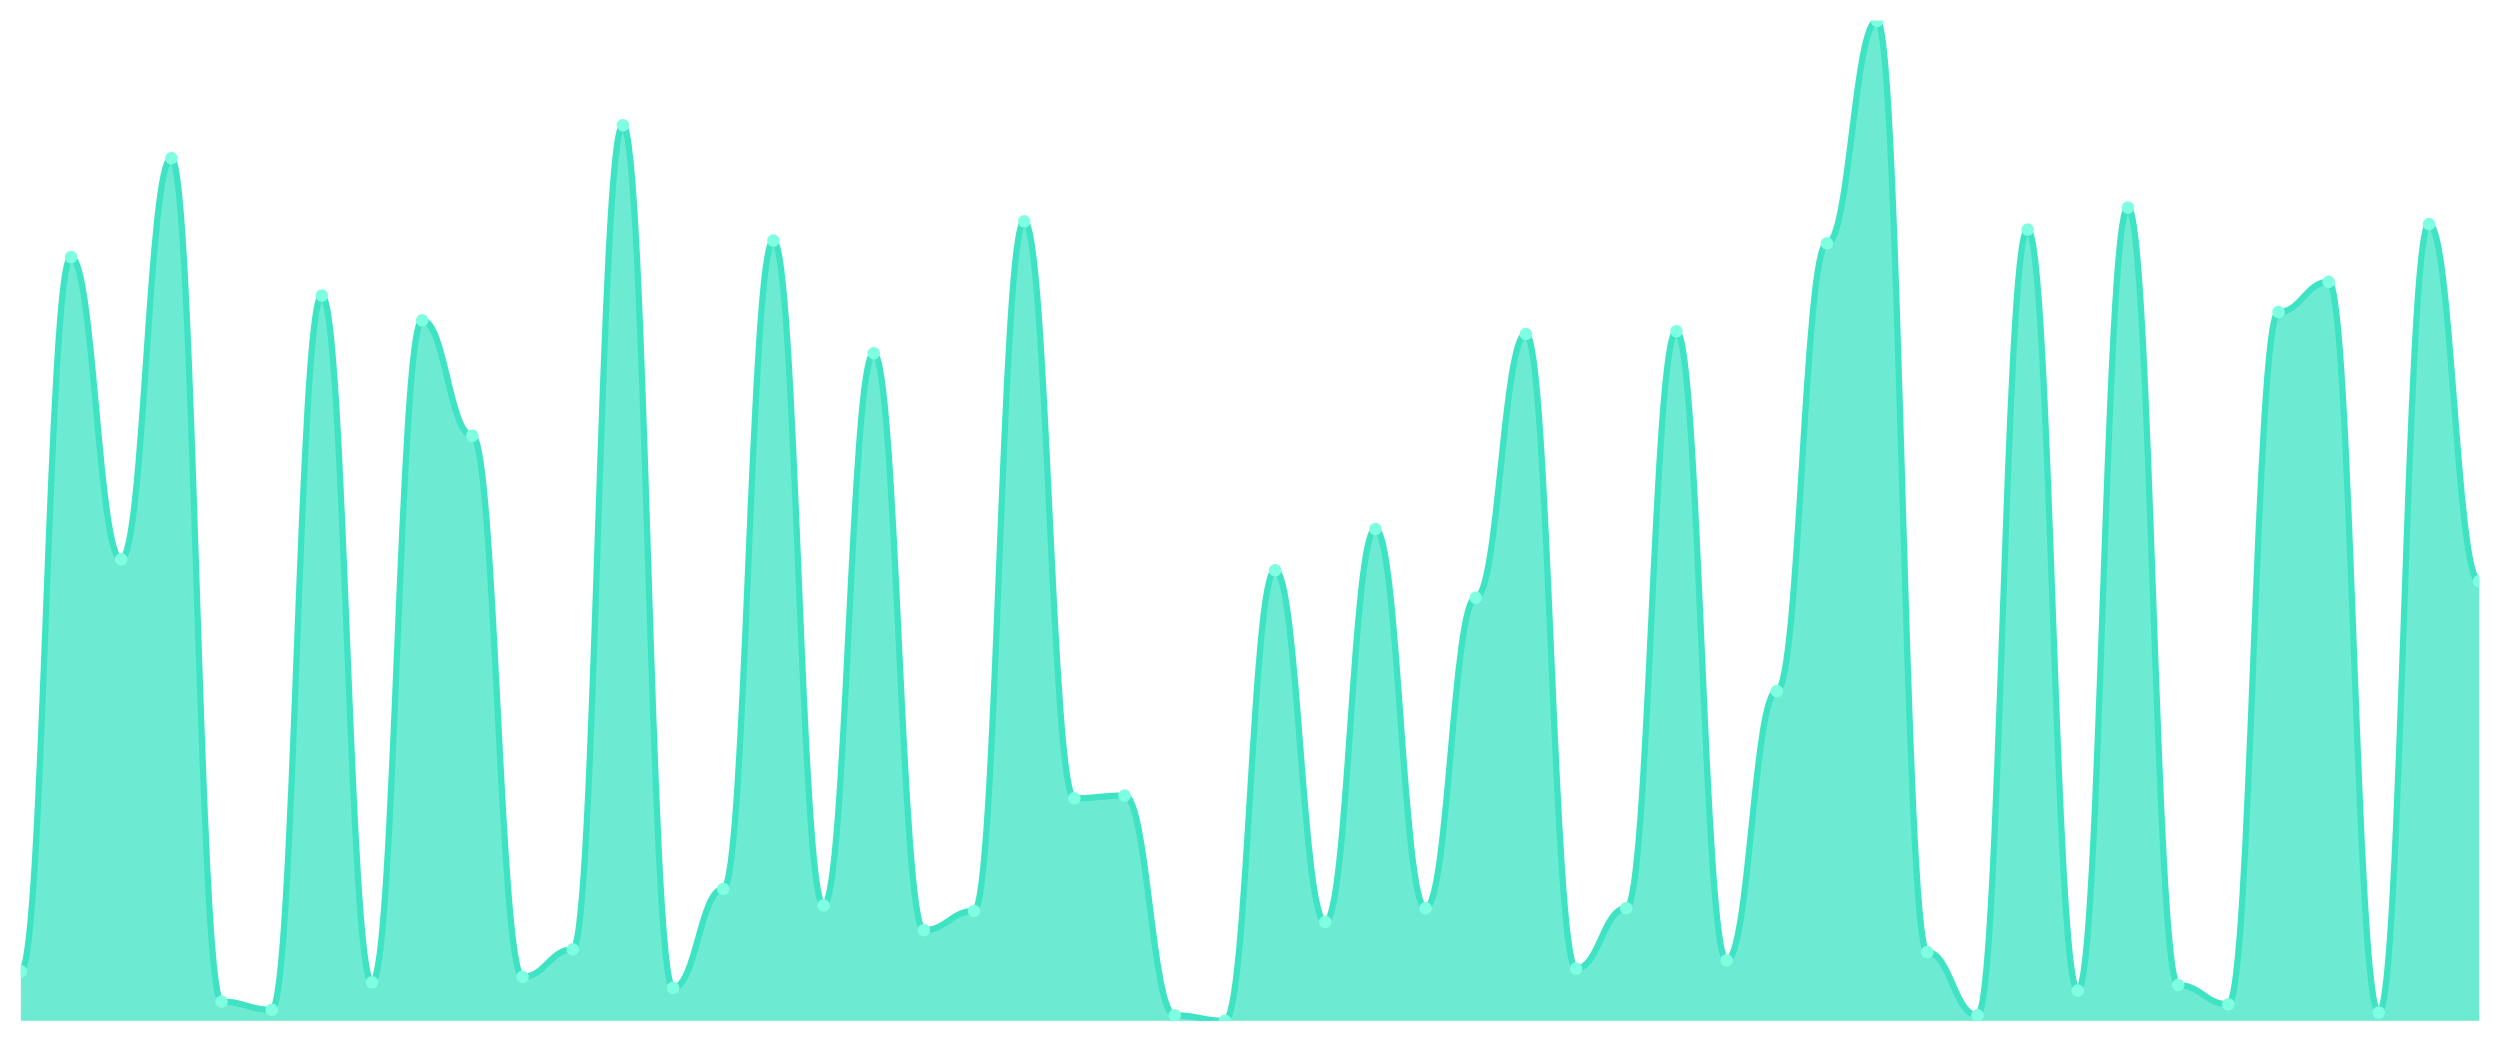
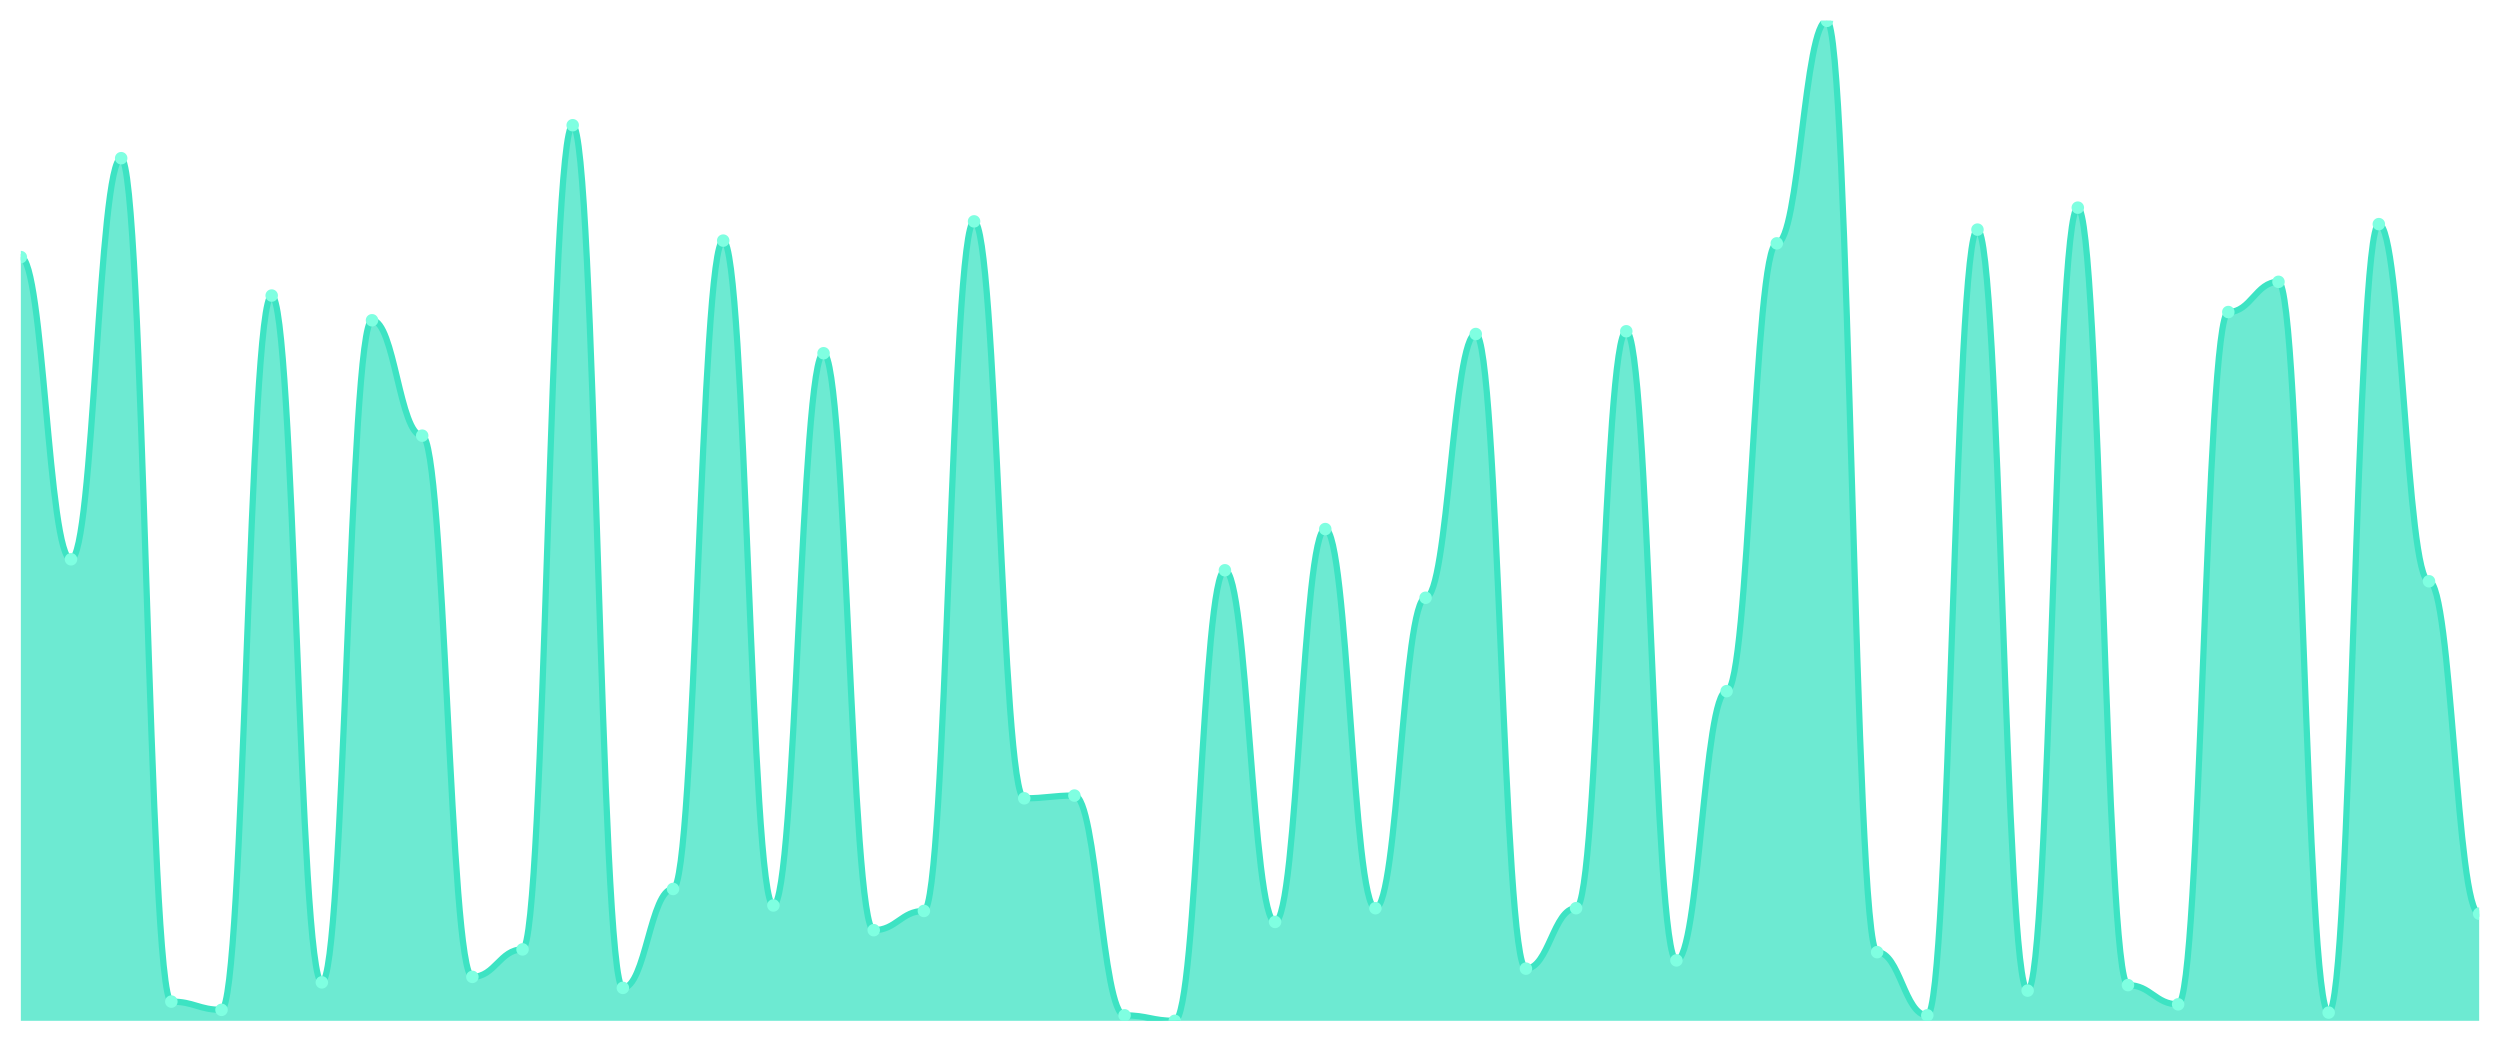
<svg xmlns="http://www.w3.org/2000/svg" viewBox="0 0 1200 500" width="1200" height="500">
  <defs>
    <clipPath id="c">
      <rect x="10" y="10" width="1180" height="480" />
    </clipPath>
  </defs>
  <rect width="1200" height="500" fill="none" />
  <g clip-path="url(#c)">
-     <path d="M 10,490 L 10,466.264 C 20.837,466.264 23.245,123.407 34.082,123.407 C 44.918,123.407 47.327,268.462 58.163,268.462 C 69,268.462 71.408,75.934 82.245,75.934 C 93.082,75.934 95.49,480.769 106.327,480.769 C 117.163,480.769 119.571,484.725 130.408,484.725 C 141.245,484.725 143.653,141.868 154.49,141.868 C 165.327,141.868 167.735,471.538 178.571,471.538 C 189.408,471.538 191.816,153.736 202.653,153.736 C 213.49,153.736 215.898,209.121 226.735,209.121 C 237.571,209.121 239.98,468.901 250.816,468.901 C 261.653,468.901 264.061,455.714 274.898,455.714 C 285.735,455.714 288.143,60.11 298.98,60.11 C 309.816,60.11 312.224,474.176 323.061,474.176 C 333.898,474.176 336.306,426.703 347.143,426.703 C 357.98,426.703 360.388,115.495 371.224,115.495 C 382.061,115.495 384.469,434.615 395.306,434.615 C 406.143,434.615 408.551,169.56 419.388,169.56 C 430.224,169.56 432.633,446.484 443.469,446.484 C 454.306,446.484 456.714,437.253 467.551,437.253 C 478.388,437.253 480.796,106.264 491.633,106.264 C 502.469,106.264 504.878,383.187 515.714,383.187 C 526.551,383.187 528.959,381.868 539.796,381.868 C 550.633,381.868 553.041,487.363 563.878,487.363 C 574.714,487.363 577.122,490 587.959,490 C 598.796,490 601.204,273.736 612.041,273.736 C 622.878,273.736 625.286,442.527 636.122,442.527 C 646.959,442.527 649.367,253.956 660.204,253.956 C 671.041,253.956 673.449,435.934 684.286,435.934 C 695.122,435.934 697.531,286.923 708.367,286.923 C 719.204,286.923 721.612,160.33 732.449,160.33 C 743.286,160.33 745.694,464.945 756.531,464.945 C 767.367,464.945 769.776,435.934 780.612,435.934 C 791.449,435.934 793.857,159.011 804.694,159.011 C 815.531,159.011 817.939,460.989 828.776,460.989 C 839.612,460.989 842.02,331.758 852.857,331.758 C 863.694,331.758 866.102,116.813 876.939,116.813 C 887.776,116.813 890.184,10 901.02,10 C 911.857,10 914.265,457.033 925.102,457.033 C 935.939,457.033 938.347,487.363 949.184,487.363 C 960.02,487.363 962.429,110.22 973.265,110.22 C 984.102,110.22 986.51,475.495 997.347,475.495 C 1008.184,475.495 1010.592,99.67 1021.429,99.67 C 1032.265,99.67 1034.673,472.857 1045.51,472.857 C 1056.347,472.857 1058.755,482.088 1069.592,482.088 C 1080.429,482.088 1082.837,149.78 1093.673,149.78 C 1104.51,149.78 1106.918,135.275 1117.755,135.275 C 1128.592,135.275 1131,486.044 1141.837,486.044 C 1152.673,486.044 1155.082,107.582 1165.918,107.582 C 1176.755,107.582 1179.163,279.011 1190,279.011 L 1190,490 Z" fill="rgba(61,227,195,0.75)" />
-     <path d="M 10,466.264 C 20.837,466.264 23.245,123.407 34.082,123.407 C 44.918,123.407 47.327,268.462 58.163,268.462 C 69,268.462 71.408,75.934 82.245,75.934 C 93.082,75.934 95.49,480.769 106.327,480.769 C 117.163,480.769 119.571,484.725 130.408,484.725 C 141.245,484.725 143.653,141.868 154.49,141.868 C 165.327,141.868 167.735,471.538 178.571,471.538 C 189.408,471.538 191.816,153.736 202.653,153.736 C 213.49,153.736 215.898,209.121 226.735,209.121 C 237.571,209.121 239.98,468.901 250.816,468.901 C 261.653,468.901 264.061,455.714 274.898,455.714 C 285.735,455.714 288.143,60.11 298.98,60.11 C 309.816,60.11 312.224,474.176 323.061,474.176 C 333.898,474.176 336.306,426.703 347.143,426.703 C 357.98,426.703 360.388,115.495 371.224,115.495 C 382.061,115.495 384.469,434.615 395.306,434.615 C 406.143,434.615 408.551,169.56 419.388,169.56 C 430.224,169.56 432.633,446.484 443.469,446.484 C 454.306,446.484 456.714,437.253 467.551,437.253 C 478.388,437.253 480.796,106.264 491.633,106.264 C 502.469,106.264 504.878,383.187 515.714,383.187 C 526.551,383.187 528.959,381.868 539.796,381.868 C 550.633,381.868 553.041,487.363 563.878,487.363 C 574.714,487.363 577.122,490 587.959,490 C 598.796,490 601.204,273.736 612.041,273.736 C 622.878,273.736 625.286,442.527 636.122,442.527 C 646.959,442.527 649.367,253.956 660.204,253.956 C 671.041,253.956 673.449,435.934 684.286,435.934 C 695.122,435.934 697.531,286.923 708.367,286.923 C 719.204,286.923 721.612,160.33 732.449,160.33 C 743.286,160.33 745.694,464.945 756.531,464.945 C 767.367,464.945 769.776,435.934 780.612,435.934 C 791.449,435.934 793.857,159.011 804.694,159.011 C 815.531,159.011 817.939,460.989 828.776,460.989 C 839.612,460.989 842.02,331.758 852.857,331.758 C 863.694,331.758 866.102,116.813 876.939,116.813 C 887.776,116.813 890.184,10 901.02,10 C 911.857,10 914.265,457.033 925.102,457.033 C 935.939,457.033 938.347,487.363 949.184,487.363 C 960.02,487.363 962.429,110.22 973.265,110.22 C 984.102,110.22 986.51,475.495 997.347,475.495 C 1008.184,475.495 1010.592,99.67 1021.429,99.67 C 1032.265,99.67 1034.673,472.857 1045.51,472.857 C 1056.347,472.857 1058.755,482.088 1069.592,482.088 C 1080.429,482.088 1082.837,149.78 1093.673,149.78 C 1104.51,149.78 1106.918,135.275 1117.755,135.275 C 1128.592,135.275 1131,486.044 1141.837,486.044 C 1152.673,486.044 1155.082,107.582 1165.918,107.582 C 1176.755,107.582 1179.163,279.011 1190,279.011" fill="none" stroke="#3de3c3" stroke-width="3" stroke-linecap="round" stroke-linejoin="round" />
-     <circle cx="10" cy="466.264" r="3" fill="#7fffe1" />
-     <circle cx="34.082" cy="123.407" r="3" fill="#7fffe1" />
-     <circle cx="58.163" cy="268.462" r="3" fill="#7fffe1" />
-     <circle cx="82.245" cy="75.934" r="3" fill="#7fffe1" />
-     <circle cx="106.327" cy="480.769" r="3" fill="#7fffe1" />
-     <circle cx="130.408" cy="484.725" r="3" fill="#7fffe1" />
-     <circle cx="154.49" cy="141.868" r="3" fill="#7fffe1" />
-     <circle cx="178.571" cy="471.538" r="3" fill="#7fffe1" />
-     <circle cx="202.653" cy="153.736" r="3" fill="#7fffe1" />
-     <circle cx="226.735" cy="209.121" r="3" fill="#7fffe1" />
-     <circle cx="250.816" cy="468.901" r="3" fill="#7fffe1" />
-     <circle cx="274.898" cy="455.714" r="3" fill="#7fffe1" />
-     <circle cx="298.98" cy="60.11" r="3" fill="#7fffe1" />
-     <circle cx="323.061" cy="474.176" r="3" fill="#7fffe1" />
-     <circle cx="347.143" cy="426.703" r="3" fill="#7fffe1" />
-     <circle cx="371.224" cy="115.495" r="3" fill="#7fffe1" />
-     <circle cx="395.306" cy="434.615" r="3" fill="#7fffe1" />
-     <circle cx="419.388" cy="169.56" r="3" fill="#7fffe1" />
-     <circle cx="443.469" cy="446.484" r="3" fill="#7fffe1" />
-     <circle cx="467.551" cy="437.253" r="3" fill="#7fffe1" />
-     <circle cx="491.633" cy="106.264" r="3" fill="#7fffe1" />
-     <circle cx="515.714" cy="383.187" r="3" fill="#7fffe1" />
-     <circle cx="539.796" cy="381.868" r="3" fill="#7fffe1" />
-     <circle cx="563.878" cy="487.363" r="3" fill="#7fffe1" />
-     <circle cx="587.959" cy="490" r="3" fill="#7fffe1" />
-     <circle cx="612.041" cy="273.736" r="3" fill="#7fffe1" />
-     <circle cx="636.122" cy="442.527" r="3" fill="#7fffe1" />
-     <circle cx="660.204" cy="253.956" r="3" fill="#7fffe1" />
-     <circle cx="684.286" cy="435.934" r="3" fill="#7fffe1" />
-     <circle cx="708.367" cy="286.923" r="3" fill="#7fffe1" />
-     <circle cx="732.449" cy="160.33" r="3" fill="#7fffe1" />
-     <circle cx="756.531" cy="464.945" r="3" fill="#7fffe1" />
-     <circle cx="780.612" cy="435.934" r="3" fill="#7fffe1" />
-     <circle cx="804.694" cy="159.011" r="3" fill="#7fffe1" />
-     <circle cx="828.776" cy="460.989" r="3" fill="#7fffe1" />
-     <circle cx="852.857" cy="331.758" r="3" fill="#7fffe1" />
-     <circle cx="876.939" cy="116.813" r="3" fill="#7fffe1" />
-     <circle cx="901.02" cy="10" r="3" fill="#7fffe1" />
-     <circle cx="925.102" cy="457.033" r="3" fill="#7fffe1" />
-     <circle cx="949.184" cy="487.363" r="3" fill="#7fffe1" />
-     <circle cx="973.265" cy="110.22" r="3" fill="#7fffe1" />
-     <circle cx="997.347" cy="475.495" r="3" fill="#7fffe1" />
-     <circle cx="1021.429" cy="99.67" r="3" fill="#7fffe1" />
-     <circle cx="1045.51" cy="472.857" r="3" fill="#7fffe1" />
-     <circle cx="1069.592" cy="482.088" r="3" fill="#7fffe1" />
-     <circle cx="1093.673" cy="149.78" r="3" fill="#7fffe1" />
-     <circle cx="1117.755" cy="135.275" r="3" fill="#7fffe1" />
-     <circle cx="1141.837" cy="486.044" r="3" fill="#7fffe1" />
-     <circle cx="1165.918" cy="107.582" r="3" fill="#7fffe1" />
-     <circle cx="1190" cy="279.011" r="3" fill="#7fffe1" />
+     <path d="M 10,490 L 10,123.407 C 20.837,123.407 23.245,268.462 34.082,268.462 C 44.918,268.462 47.327,75.934 58.163,75.934 C 69,75.934 71.408,480.769 82.245,480.769 C 93.082,480.769 95.49,484.725 106.327,484.725 C 117.163,484.725 119.571,141.868 130.408,141.868 C 141.245,141.868 143.653,471.538 154.49,471.538 C 165.327,471.538 167.735,153.736 178.571,153.736 C 189.408,153.736 191.816,209.121 202.653,209.121 C 213.49,209.121 215.898,468.901 226.735,468.901 C 237.571,468.901 239.98,455.714 250.816,455.714 C 261.653,455.714 264.061,60.11 274.898,60.11 C 285.735,60.11 288.143,474.176 298.98,474.176 C 309.816,474.176 312.224,426.703 323.061,426.703 C 333.898,426.703 336.306,115.495 347.143,115.495 C 357.98,115.495 360.388,434.615 371.224,434.615 C 382.061,434.615 384.469,169.56 395.306,169.56 C 406.143,169.56 408.551,446.484 419.388,446.484 C 430.224,446.484 432.633,437.253 443.469,437.253 C 454.306,437.253 456.714,106.264 467.551,106.264 C 478.388,106.264 480.796,383.187 491.633,383.187 C 502.469,383.187 504.878,381.868 515.714,381.868 C 526.551,381.868 528.959,487.363 539.796,487.363 C 550.633,487.363 553.041,490 563.878,490 C 574.714,490 577.122,273.736 587.959,273.736 C 598.796,273.736 601.204,442.527 612.041,442.527 C 622.878,442.527 625.286,253.956 636.122,253.956 C 646.959,253.956 649.367,435.934 660.204,435.934 C 671.041,435.934 673.449,286.923 684.286,286.923 C 695.122,286.923 697.531,160.33 708.367,160.33 C 719.204,160.33 721.612,464.945 732.449,464.945 C 743.286,464.945 745.694,435.934 756.531,435.934 C 767.367,435.934 769.776,159.011 780.612,159.011 C 791.449,159.011 793.857,460.989 804.694,460.989 C 815.531,460.989 817.939,331.758 828.776,331.758 C 839.612,331.758 842.02,116.813 852.857,116.813 C 863.694,116.813 866.102,10 876.939,10 C 887.776,10 890.184,457.033 901.02,457.033 C 911.857,457.033 914.265,487.363 925.102,487.363 C 935.939,487.363 938.347,110.22 949.184,110.22 C 960.02,110.22 962.429,475.495 973.265,475.495 C 984.102,475.495 986.51,99.67 997.347,99.67 C 1008.184,99.67 1010.592,472.857 1021.429,472.857 C 1032.265,472.857 1034.673,482.088 1045.51,482.088 C 1056.347,482.088 1058.755,149.78 1069.592,149.78 C 1080.429,149.78 1082.837,135.275 1093.673,135.275 C 1104.51,135.275 1106.918,486.044 1117.755,486.044 C 1128.592,486.044 1131,107.582 1141.837,107.582 C 1152.673,107.582 1155.082,279.011 1165.918,279.011 C 1176.755,279.011 1179.163,438.571 1190,438.571 L 1190,490 Z" fill="rgba(61,227,195,0.75)" />
+     <path d="M 10,123.407 C 20.837,123.407 23.245,268.462 34.082,268.462 C 44.918,268.462 47.327,75.934 58.163,75.934 C 69,75.934 71.408,480.769 82.245,480.769 C 93.082,480.769 95.49,484.725 106.327,484.725 C 117.163,484.725 119.571,141.868 130.408,141.868 C 141.245,141.868 143.653,471.538 154.49,471.538 C 165.327,471.538 167.735,153.736 178.571,153.736 C 189.408,153.736 191.816,209.121 202.653,209.121 C 213.49,209.121 215.898,468.901 226.735,468.901 C 237.571,468.901 239.98,455.714 250.816,455.714 C 261.653,455.714 264.061,60.11 274.898,60.11 C 285.735,60.11 288.143,474.176 298.98,474.176 C 309.816,474.176 312.224,426.703 323.061,426.703 C 333.898,426.703 336.306,115.495 347.143,115.495 C 357.98,115.495 360.388,434.615 371.224,434.615 C 382.061,434.615 384.469,169.56 395.306,169.56 C 406.143,169.56 408.551,446.484 419.388,446.484 C 430.224,446.484 432.633,437.253 443.469,437.253 C 454.306,437.253 456.714,106.264 467.551,106.264 C 478.388,106.264 480.796,383.187 491.633,383.187 C 502.469,383.187 504.878,381.868 515.714,381.868 C 526.551,381.868 528.959,487.363 539.796,487.363 C 550.633,487.363 553.041,490 563.878,490 C 574.714,490 577.122,273.736 587.959,273.736 C 598.796,273.736 601.204,442.527 612.041,442.527 C 622.878,442.527 625.286,253.956 636.122,253.956 C 646.959,253.956 649.367,435.934 660.204,435.934 C 671.041,435.934 673.449,286.923 684.286,286.923 C 695.122,286.923 697.531,160.33 708.367,160.33 C 719.204,160.33 721.612,464.945 732.449,464.945 C 743.286,464.945 745.694,435.934 756.531,435.934 C 767.367,435.934 769.776,159.011 780.612,159.011 C 791.449,159.011 793.857,460.989 804.694,460.989 C 815.531,460.989 817.939,331.758 828.776,331.758 C 839.612,331.758 842.02,116.813 852.857,116.813 C 863.694,116.813 866.102,10 876.939,10 C 887.776,10 890.184,457.033 901.02,457.033 C 911.857,457.033 914.265,487.363 925.102,487.363 C 935.939,487.363 938.347,110.22 949.184,110.22 C 960.02,110.22 962.429,475.495 973.265,475.495 C 984.102,475.495 986.51,99.67 997.347,99.67 C 1008.184,99.67 1010.592,472.857 1021.429,472.857 C 1032.265,472.857 1034.673,482.088 1045.51,482.088 C 1056.347,482.088 1058.755,149.78 1069.592,149.78 C 1080.429,149.78 1082.837,135.275 1093.673,135.275 C 1104.51,135.275 1106.918,486.044 1117.755,486.044 C 1128.592,486.044 1131,107.582 1141.837,107.582 C 1152.673,107.582 1155.082,279.011 1165.918,279.011 C 1176.755,279.011 1179.163,438.571 1190,438.571" fill="none" stroke="#3de3c3" stroke-width="3" stroke-linecap="round" stroke-linejoin="round" />
+     <circle cx="10" cy="123.407" r="3" fill="#7fffe1" />
+     <circle cx="34.082" cy="268.462" r="3" fill="#7fffe1" />
+     <circle cx="58.163" cy="75.934" r="3" fill="#7fffe1" />
+     <circle cx="82.245" cy="480.769" r="3" fill="#7fffe1" />
+     <circle cx="106.327" cy="484.725" r="3" fill="#7fffe1" />
+     <circle cx="130.408" cy="141.868" r="3" fill="#7fffe1" />
+     <circle cx="154.49" cy="471.538" r="3" fill="#7fffe1" />
+     <circle cx="178.571" cy="153.736" r="3" fill="#7fffe1" />
+     <circle cx="202.653" cy="209.121" r="3" fill="#7fffe1" />
+     <circle cx="226.735" cy="468.901" r="3" fill="#7fffe1" />
+     <circle cx="250.816" cy="455.714" r="3" fill="#7fffe1" />
+     <circle cx="274.898" cy="60.11" r="3" fill="#7fffe1" />
+     <circle cx="298.98" cy="474.176" r="3" fill="#7fffe1" />
+     <circle cx="323.061" cy="426.703" r="3" fill="#7fffe1" />
+     <circle cx="347.143" cy="115.495" r="3" fill="#7fffe1" />
+     <circle cx="371.224" cy="434.615" r="3" fill="#7fffe1" />
+     <circle cx="395.306" cy="169.56" r="3" fill="#7fffe1" />
+     <circle cx="419.388" cy="446.484" r="3" fill="#7fffe1" />
+     <circle cx="443.469" cy="437.253" r="3" fill="#7fffe1" />
+     <circle cx="467.551" cy="106.264" r="3" fill="#7fffe1" />
+     <circle cx="491.633" cy="383.187" r="3" fill="#7fffe1" />
+     <circle cx="515.714" cy="381.868" r="3" fill="#7fffe1" />
+     <circle cx="539.796" cy="487.363" r="3" fill="#7fffe1" />
+     <circle cx="563.878" cy="490" r="3" fill="#7fffe1" />
+     <circle cx="587.959" cy="273.736" r="3" fill="#7fffe1" />
+     <circle cx="612.041" cy="442.527" r="3" fill="#7fffe1" />
+     <circle cx="636.122" cy="253.956" r="3" fill="#7fffe1" />
+     <circle cx="660.204" cy="435.934" r="3" fill="#7fffe1" />
+     <circle cx="684.286" cy="286.923" r="3" fill="#7fffe1" />
+     <circle cx="708.367" cy="160.33" r="3" fill="#7fffe1" />
+     <circle cx="732.449" cy="464.945" r="3" fill="#7fffe1" />
+     <circle cx="756.531" cy="435.934" r="3" fill="#7fffe1" />
+     <circle cx="780.612" cy="159.011" r="3" fill="#7fffe1" />
+     <circle cx="804.694" cy="460.989" r="3" fill="#7fffe1" />
+     <circle cx="828.776" cy="331.758" r="3" fill="#7fffe1" />
+     <circle cx="852.857" cy="116.813" r="3" fill="#7fffe1" />
+     <circle cx="876.939" cy="10" r="3" fill="#7fffe1" />
+     <circle cx="901.02" cy="457.033" r="3" fill="#7fffe1" />
+     <circle cx="925.102" cy="487.363" r="3" fill="#7fffe1" />
+     <circle cx="949.184" cy="110.22" r="3" fill="#7fffe1" />
+     <circle cx="973.265" cy="475.495" r="3" fill="#7fffe1" />
+     <circle cx="997.347" cy="99.67" r="3" fill="#7fffe1" />
+     <circle cx="1021.429" cy="472.857" r="3" fill="#7fffe1" />
+     <circle cx="1045.51" cy="482.088" r="3" fill="#7fffe1" />
+     <circle cx="1069.592" cy="149.78" r="3" fill="#7fffe1" />
+     <circle cx="1093.673" cy="135.275" r="3" fill="#7fffe1" />
+     <circle cx="1117.755" cy="486.044" r="3" fill="#7fffe1" />
+     <circle cx="1141.837" cy="107.582" r="3" fill="#7fffe1" />
+     <circle cx="1165.918" cy="279.011" r="3" fill="#7fffe1" />
+     <circle cx="1190" cy="438.571" r="3" fill="#7fffe1" />
  </g>
</svg>
